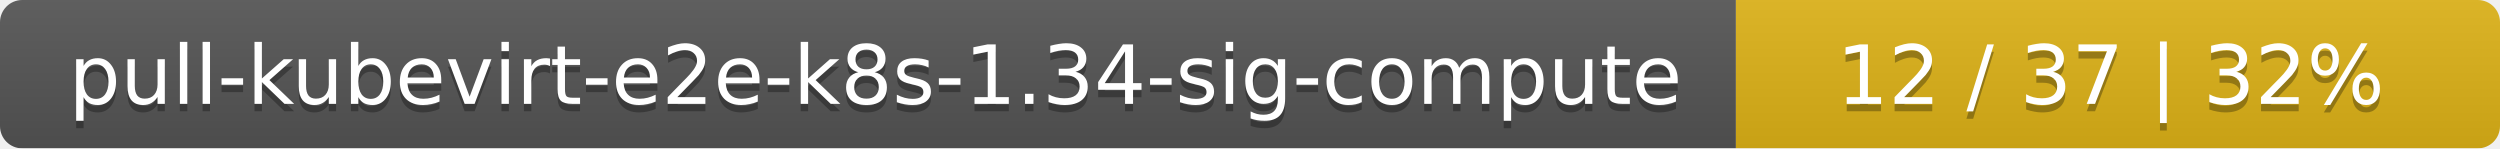
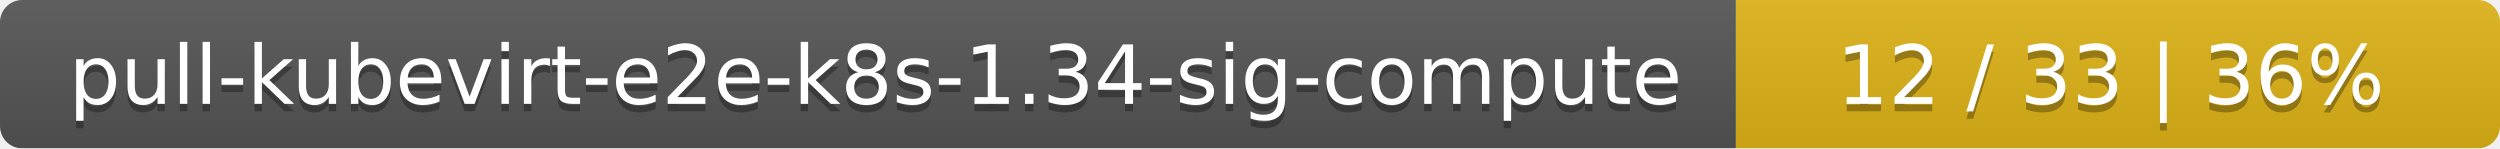
<svg xmlns="http://www.w3.org/2000/svg" width="337" height="20">
  <linearGradient id="smooth" x2="0" y2="100%">
    <stop offset="0" stop-color="#bbb" stop-opacity=".1" />
    <stop offset="1" stop-opacity=".1" />
  </linearGradient>
  <mask id="round">
    <rect width="337" height="20" rx="3" fill="#fff" />
  </mask>
  <g mask="url(#round)">
    <rect width="234" height="20" fill="#555" />
    <rect x="234" width="103" height="20" fill="#dfb317" />
    <rect width="337" height="20" fill="url(#smooth)" />
  </g>
  <g fill="#fff" text-anchor="middle" font-family="DejaVu Sans,Verdana,Geneva,sans-serif" font-size="11">
    <text x="118" y="15" fill="#010101" fill-opacity=".3">pull-kubevirt-e2e-k8s-1.34-sig-compute</text>
    <text x="118" y="14">pull-kubevirt-e2e-k8s-1.34-sig-compute</text>
-     <text x="284.5" y="15" fill="#010101" fill-opacity=".3">12 / 37    |    32%</text>
-     <text x="284.5" y="14">12 / 37    |    32%</text>
+     <text x="284.5" y="15" fill="#010101" fill-opacity=".3">12 / 33    |    36%</text>
+     <text x="284.5" y="14">12 / 33    |    36%</text>
  </g>
</svg>
